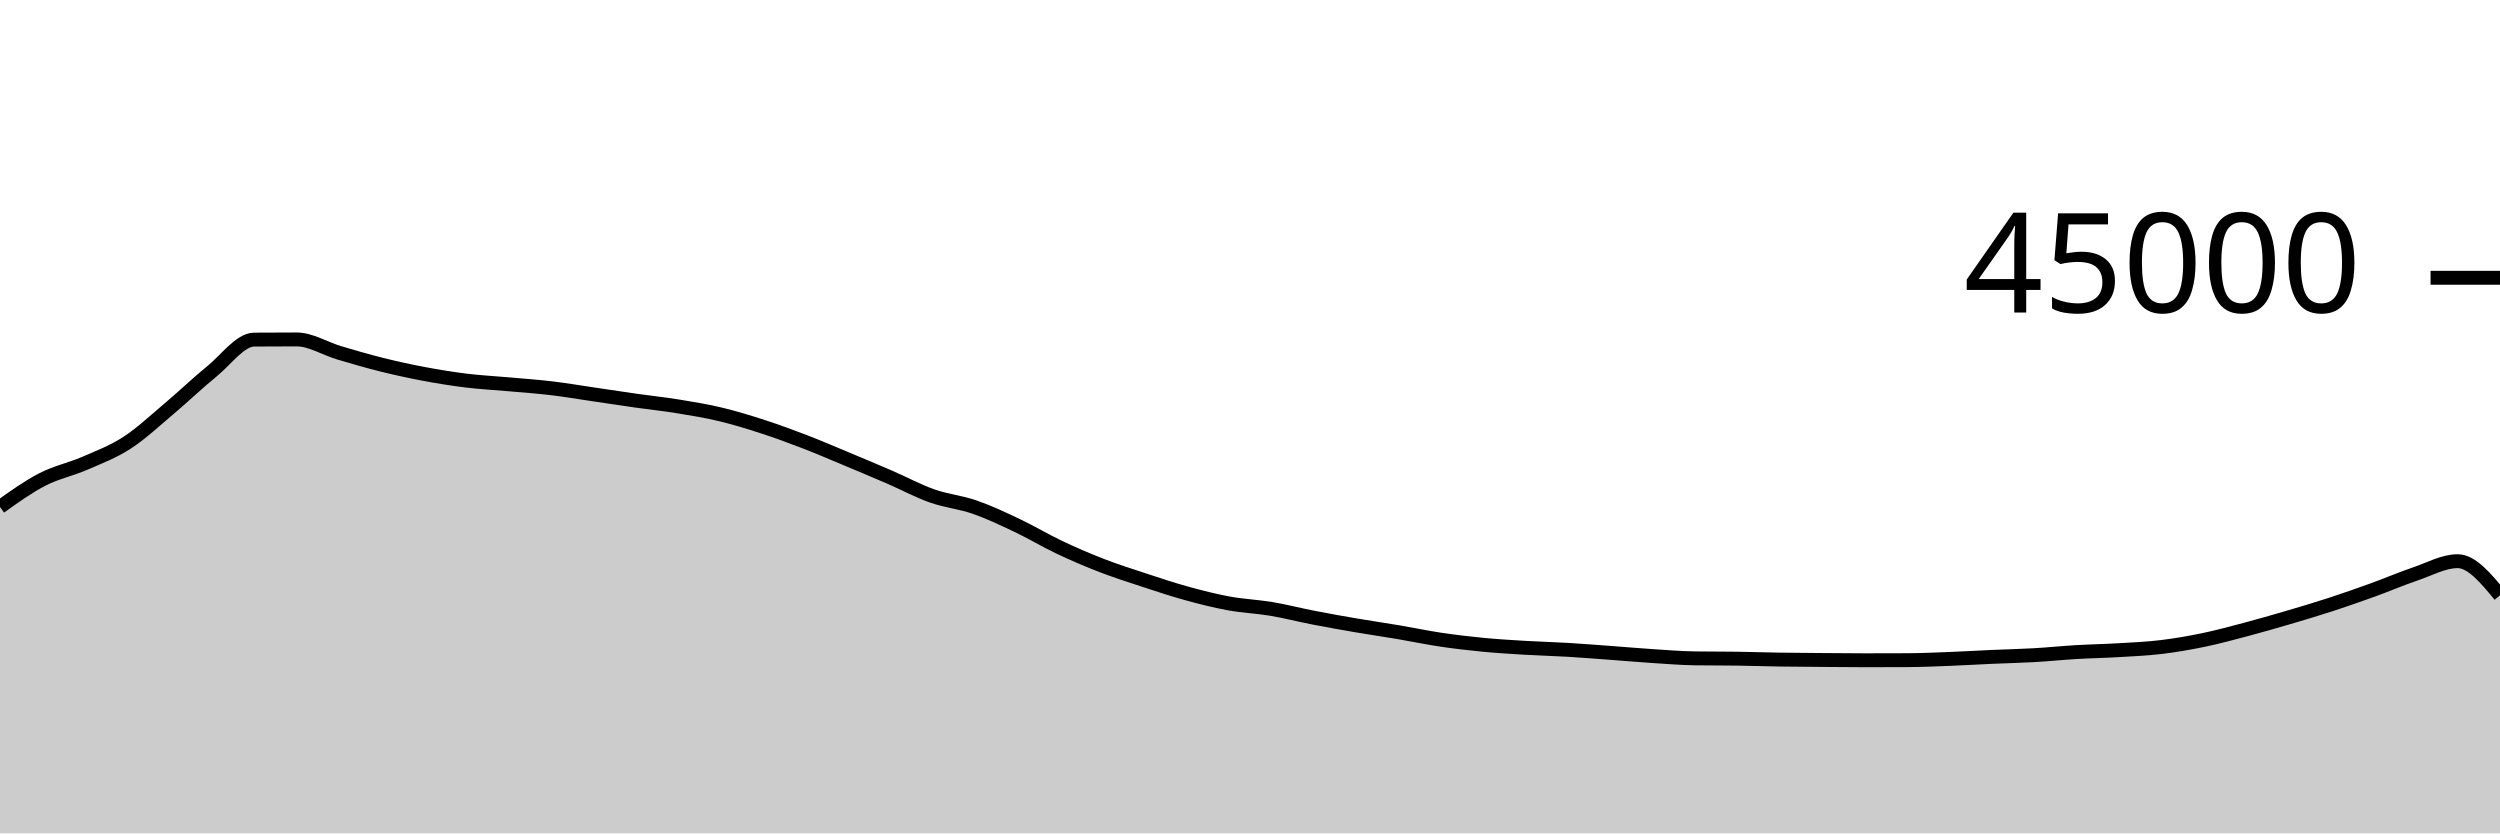
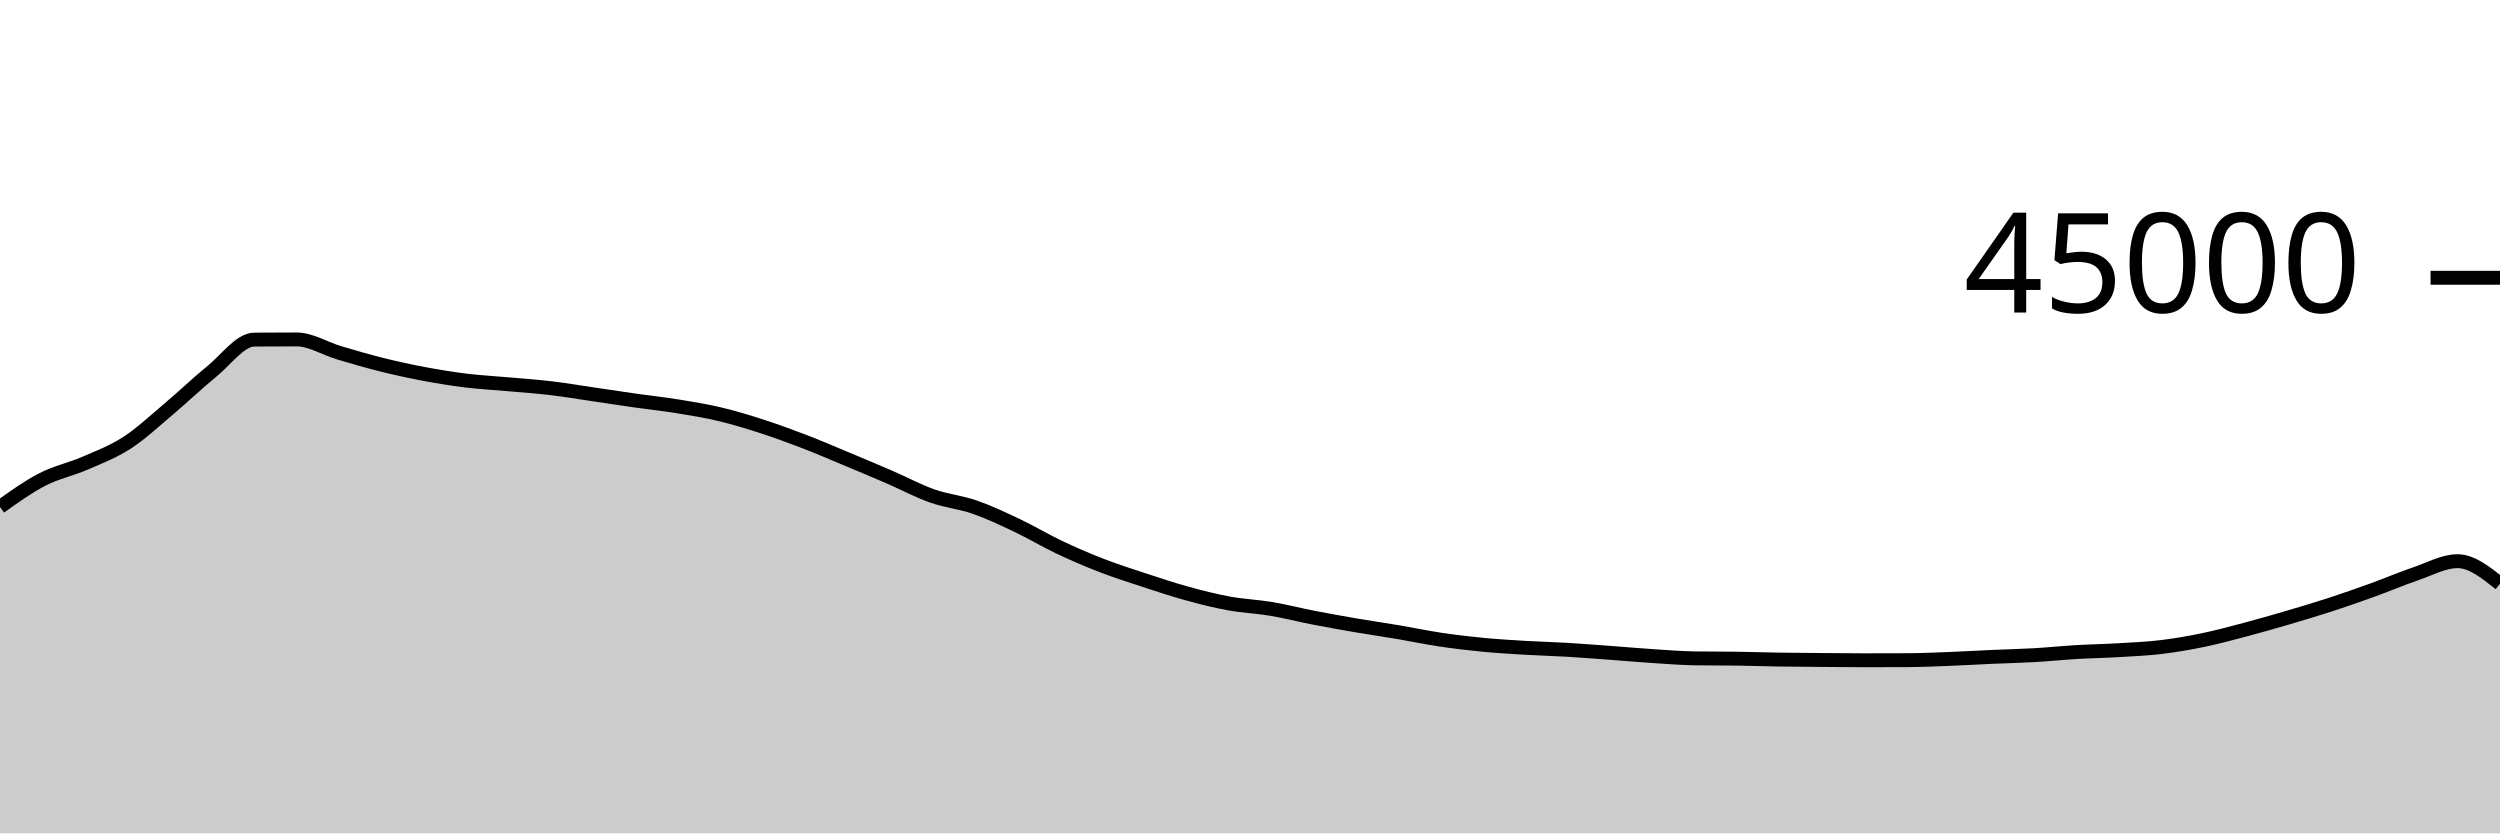
<svg xmlns="http://www.w3.org/2000/svg" viewBox="0 0 180 60">
  <g transform="translate(0,20)">
-     <path class="area" fill="rgba(0, 0, 0, 0.2)" d="M0,16.501C1.017,15.773,2.034,15.045,3.051,14.521C4.068,13.997,5.085,13.799,6.102,13.358C7.119,12.917,8.136,12.534,9.153,11.875C10.169,11.215,11.186,10.257,12.203,9.401C13.22,8.545,14.237,7.564,15.254,6.739C16.271,5.914,17.288,4.458,18.305,4.451C19.322,4.443,20.339,4.439,21.356,4.439C22.373,4.439,23.39,5.096,24.407,5.398C25.424,5.7,26.441,5.998,27.458,6.252C28.475,6.505,29.492,6.728,30.508,6.919C31.525,7.111,32.542,7.276,33.559,7.401C34.576,7.526,35.593,7.576,36.61,7.668C37.627,7.759,38.644,7.828,39.661,7.948C40.678,8.069,41.695,8.243,42.712,8.392C43.729,8.541,44.746,8.698,45.763,8.843C46.78,8.987,47.797,9.094,48.814,9.259C49.831,9.424,50.847,9.59,51.864,9.833C52.881,10.076,53.898,10.388,54.915,10.718C55.932,11.048,56.949,11.422,57.966,11.814C58.983,12.206,60,12.646,61.017,13.07C62.034,13.495,63.051,13.921,64.068,14.361C65.085,14.801,66.102,15.352,67.119,15.71C68.136,16.069,69.153,16.158,70.169,16.511C71.186,16.864,72.203,17.345,73.22,17.827C74.237,18.309,75.254,18.922,76.271,19.404C77.288,19.885,78.305,20.322,79.322,20.716C80.339,21.109,81.356,21.432,82.373,21.766C83.39,22.1,84.407,22.44,85.424,22.72C86.441,23,87.458,23.26,88.475,23.446C89.492,23.633,90.508,23.669,91.525,23.84C92.542,24.011,93.559,24.275,94.576,24.472C95.593,24.669,96.61,24.851,97.627,25.025C98.644,25.199,99.661,25.345,100.678,25.516C101.695,25.688,102.712,25.905,103.729,26.056C104.746,26.207,105.763,26.327,106.78,26.425C107.797,26.523,108.814,26.582,109.831,26.643C110.847,26.703,111.864,26.728,112.881,26.788C113.898,26.849,114.915,26.931,115.932,27.005C116.949,27.08,117.966,27.171,118.983,27.237C120,27.303,121.017,27.387,122.034,27.402C123.051,27.417,124.068,27.409,125.085,27.424C126.102,27.439,127.119,27.474,128.136,27.49C129.153,27.506,130.169,27.511,131.186,27.519C132.203,27.527,133.22,27.539,134.237,27.539C135.254,27.539,136.271,27.537,137.288,27.532C138.305,27.528,139.322,27.484,140.339,27.444C141.356,27.405,142.373,27.342,143.39,27.297C144.407,27.252,145.424,27.231,146.441,27.173C147.458,27.116,148.475,27.01,149.492,26.95C150.508,26.89,151.525,26.874,152.542,26.813C153.559,26.753,154.576,26.711,155.593,26.588C156.61,26.466,157.627,26.291,158.644,26.08C159.661,25.869,160.678,25.592,161.695,25.323C162.712,25.053,163.729,24.761,164.746,24.462C165.763,24.163,166.78,23.861,167.797,23.53C168.814,23.199,169.831,22.842,170.847,22.475C171.864,22.107,172.881,21.669,173.898,21.324C174.915,20.98,175.932,20.405,176.949,20.405C177.966,20.405,178.983,21.635,180,22.865L180,40C178.983,40,177.966,40,176.949,40C175.932,40,174.915,40,173.898,40C172.881,40,171.864,40,170.847,40C169.831,40,168.814,40,167.797,40C166.78,40,165.763,40,164.746,40C163.729,40,162.712,40,161.695,40C160.678,40,159.661,40,158.644,40C157.627,40,156.61,40,155.593,40C154.576,40,153.559,40,152.542,40C151.525,40,150.508,40,149.492,40C148.475,40,147.458,40,146.441,40C145.424,40,144.407,40,143.39,40C142.373,40,141.356,40,140.339,40C139.322,40,138.305,40,137.288,40C136.271,40,135.254,40,134.237,40C133.22,40,132.203,40,131.186,40C130.169,40,129.153,40,128.136,40C127.119,40,126.102,40,125.085,40C124.068,40,123.051,40,122.034,40C121.017,40,120,40,118.983,40C117.966,40,116.949,40,115.932,40C114.915,40,113.898,40,112.881,40C111.864,40,110.847,40,109.831,40C108.814,40,107.797,40,106.78,40C105.763,40,104.746,40,103.729,40C102.712,40,101.695,40,100.678,40C99.661,40,98.644,40,97.627,40C96.61,40,95.593,40,94.576,40C93.559,40,92.542,40,91.525,40C90.508,40,89.492,40,88.475,40C87.458,40,86.441,40,85.424,40C84.407,40,83.39,40,82.373,40C81.356,40,80.339,40,79.322,40C78.305,40,77.288,40,76.271,40C75.254,40,74.237,40,73.22,40C72.203,40,71.186,40,70.169,40C69.153,40,68.136,40,67.119,40C66.102,40,65.085,40,64.068,40C63.051,40,62.034,40,61.017,40C60,40,58.983,40,57.966,40C56.949,40,55.932,40,54.915,40C53.898,40,52.881,40,51.864,40C50.847,40,49.831,40,48.814,40C47.797,40,46.78,40,45.763,40C44.746,40,43.729,40,42.712,40C41.695,40,40.678,40,39.661,40C38.644,40,37.627,40,36.61,40C35.593,40,34.576,40,33.559,40C32.542,40,31.525,40,30.508,40C29.492,40,28.475,40,27.458,40C26.441,40,25.424,40,24.407,40C23.39,40,22.373,40,21.356,40C20.339,40,19.322,40,18.305,40C17.288,40,16.271,40,15.254,40C14.237,40,13.22,40,12.203,40C11.186,40,10.169,40,9.153,40C8.136,40,7.119,40,6.102,40C5.085,40,4.068,40,3.051,40C2.034,40,1.017,40,0,40Z" />
-     <path class="line" stroke="black" fill="none" d="M0,16.501C1.017,15.773,2.034,15.045,3.051,14.521C4.068,13.997,5.085,13.799,6.102,13.358C7.119,12.917,8.136,12.534,9.153,11.875C10.169,11.215,11.186,10.257,12.203,9.401C13.22,8.545,14.237,7.564,15.254,6.739C16.271,5.914,17.288,4.458,18.305,4.451C19.322,4.443,20.339,4.439,21.356,4.439C22.373,4.439,23.39,5.096,24.407,5.398C25.424,5.7,26.441,5.998,27.458,6.252C28.475,6.505,29.492,6.728,30.508,6.919C31.525,7.111,32.542,7.276,33.559,7.401C34.576,7.526,35.593,7.576,36.61,7.668C37.627,7.759,38.644,7.828,39.661,7.948C40.678,8.069,41.695,8.243,42.712,8.392C43.729,8.541,44.746,8.698,45.763,8.843C46.78,8.987,47.797,9.094,48.814,9.259C49.831,9.424,50.847,9.59,51.864,9.833C52.881,10.076,53.898,10.388,54.915,10.718C55.932,11.048,56.949,11.422,57.966,11.814C58.983,12.206,60,12.646,61.017,13.07C62.034,13.495,63.051,13.921,64.068,14.361C65.085,14.801,66.102,15.352,67.119,15.71C68.136,16.069,69.153,16.158,70.169,16.511C71.186,16.864,72.203,17.345,73.22,17.827C74.237,18.309,75.254,18.922,76.271,19.404C77.288,19.885,78.305,20.322,79.322,20.716C80.339,21.109,81.356,21.432,82.373,21.766C83.39,22.1,84.407,22.44,85.424,22.72C86.441,23,87.458,23.26,88.475,23.446C89.492,23.633,90.508,23.669,91.525,23.84C92.542,24.011,93.559,24.275,94.576,24.472C95.593,24.669,96.61,24.851,97.627,25.025C98.644,25.199,99.661,25.345,100.678,25.516C101.695,25.688,102.712,25.905,103.729,26.056C104.746,26.207,105.763,26.327,106.78,26.425C107.797,26.523,108.814,26.582,109.831,26.643C110.847,26.703,111.864,26.728,112.881,26.788C113.898,26.849,114.915,26.931,115.932,27.005C116.949,27.08,117.966,27.171,118.983,27.237C120,27.303,121.017,27.387,122.034,27.402C123.051,27.417,124.068,27.409,125.085,27.424C126.102,27.439,127.119,27.474,128.136,27.49C129.153,27.506,130.169,27.511,131.186,27.519C132.203,27.527,133.22,27.539,134.237,27.539C135.254,27.539,136.271,27.537,137.288,27.532C138.305,27.528,139.322,27.484,140.339,27.444C141.356,27.405,142.373,27.342,143.39,27.297C144.407,27.252,145.424,27.231,146.441,27.173C147.458,27.116,148.475,27.01,149.492,26.95C150.508,26.89,151.525,26.874,152.542,26.813C153.559,26.753,154.576,26.711,155.593,26.588C156.61,26.466,157.627,26.291,158.644,26.08C159.661,25.869,160.678,25.592,161.695,25.323C162.712,25.053,163.729,24.761,164.746,24.462C165.763,24.163,166.78,23.861,167.797,23.53C168.814,23.199,169.831,22.842,170.847,22.475C171.864,22.107,172.881,21.669,173.898,21.324C174.915,20.98,175.932,20.405,176.949,20.405C177.966,20.405,178.983,21.635,180,22.865" />
+     <path class="area" fill="rgba(0, 0, 0, 0.2)" d="M0,16.501C1.017,15.773,2.034,15.045,3.051,14.521C4.068,13.997,5.085,13.799,6.102,13.358C7.119,12.917,8.136,12.534,9.153,11.875C10.169,11.215,11.186,10.257,12.203,9.401C13.22,8.545,14.237,7.564,15.254,6.739C16.271,5.914,17.288,4.458,18.305,4.451C19.322,4.443,20.339,4.439,21.356,4.439C22.373,4.439,23.39,5.096,24.407,5.398C25.424,5.7,26.441,5.998,27.458,6.252C28.475,6.505,29.492,6.728,30.508,6.919C31.525,7.111,32.542,7.276,33.559,7.401C34.576,7.526,35.593,7.576,36.61,7.668C37.627,7.759,38.644,7.828,39.661,7.948C40.678,8.069,41.695,8.243,42.712,8.392C43.729,8.541,44.746,8.698,45.763,8.843C46.78,8.987,47.797,9.094,48.814,9.259C49.831,9.424,50.847,9.59,51.864,9.833C52.881,10.076,53.898,10.388,54.915,10.718C55.932,11.048,56.949,11.422,57.966,11.814C58.983,12.206,60,12.646,61.017,13.07C62.034,13.495,63.051,13.921,64.068,14.361C65.085,14.801,66.102,15.352,67.119,15.71C68.136,16.069,69.153,16.158,70.169,16.511C71.186,16.864,72.203,17.345,73.22,17.827C74.237,18.309,75.254,18.922,76.271,19.404C77.288,19.885,78.305,20.322,79.322,20.716C80.339,21.109,81.356,21.432,82.373,21.766C83.39,22.1,84.407,22.44,85.424,22.72C86.441,23,87.458,23.26,88.475,23.446C89.492,23.633,90.508,23.669,91.525,23.84C92.542,24.011,93.559,24.275,94.576,24.472C95.593,24.669,96.61,24.851,97.627,25.025C98.644,25.199,99.661,25.345,100.678,25.516C101.695,25.688,102.712,25.905,103.729,26.056C104.746,26.207,105.763,26.327,106.78,26.425C107.797,26.523,108.814,26.582,109.831,26.643C110.847,26.703,111.864,26.728,112.881,26.788C113.898,26.849,114.915,26.931,115.932,27.005C116.949,27.08,117.966,27.171,118.983,27.237C120,27.303,121.017,27.387,122.034,27.402C123.051,27.417,124.068,27.409,125.085,27.424C126.102,27.439,127.119,27.474,128.136,27.49C129.153,27.506,130.169,27.511,131.186,27.519C132.203,27.527,133.22,27.539,134.237,27.539C135.254,27.539,136.271,27.537,137.288,27.532C138.305,27.528,139.322,27.484,140.339,27.444C141.356,27.405,142.373,27.342,143.39,27.297C144.407,27.252,145.424,27.231,146.441,27.173C147.458,27.116,148.475,27.01,149.492,26.95C150.508,26.89,151.525,26.874,152.542,26.813C153.559,26.753,154.576,26.711,155.593,26.588C156.61,26.466,157.627,26.291,158.644,26.08C159.661,25.869,160.678,25.592,161.695,25.323C162.712,25.053,163.729,24.761,164.746,24.462C165.763,24.163,166.78,23.861,167.797,23.53C168.814,23.199,169.831,22.842,170.847,22.475C171.864,22.107,172.881,21.669,173.898,21.324C174.915,20.98,175.932,20.405,176.949,20.405C177.966,20.405,178.983,21.218,180,22.031L180,40C178.983,40,177.966,40,176.949,40C175.932,40,174.915,40,173.898,40C172.881,40,171.864,40,170.847,40C169.831,40,168.814,40,167.797,40C166.78,40,165.763,40,164.746,40C163.729,40,162.712,40,161.695,40C160.678,40,159.661,40,158.644,40C157.627,40,156.61,40,155.593,40C154.576,40,153.559,40,152.542,40C151.525,40,150.508,40,149.492,40C148.475,40,147.458,40,146.441,40C145.424,40,144.407,40,143.39,40C142.373,40,141.356,40,140.339,40C139.322,40,138.305,40,137.288,40C136.271,40,135.254,40,134.237,40C133.22,40,132.203,40,131.186,40C130.169,40,129.153,40,128.136,40C127.119,40,126.102,40,125.085,40C124.068,40,123.051,40,122.034,40C121.017,40,120,40,118.983,40C117.966,40,116.949,40,115.932,40C114.915,40,113.898,40,112.881,40C111.864,40,110.847,40,109.831,40C108.814,40,107.797,40,106.78,40C105.763,40,104.746,40,103.729,40C102.712,40,101.695,40,100.678,40C99.661,40,98.644,40,97.627,40C96.61,40,95.593,40,94.576,40C93.559,40,92.542,40,91.525,40C90.508,40,89.492,40,88.475,40C87.458,40,86.441,40,85.424,40C84.407,40,83.39,40,82.373,40C81.356,40,80.339,40,79.322,40C78.305,40,77.288,40,76.271,40C75.254,40,74.237,40,73.22,40C72.203,40,71.186,40,70.169,40C69.153,40,68.136,40,67.119,40C66.102,40,65.085,40,64.068,40C63.051,40,62.034,40,61.017,40C60,40,58.983,40,57.966,40C56.949,40,55.932,40,54.915,40C53.898,40,52.881,40,51.864,40C50.847,40,49.831,40,48.814,40C47.797,40,46.78,40,45.763,40C44.746,40,43.729,40,42.712,40C41.695,40,40.678,40,39.661,40C38.644,40,37.627,40,36.61,40C35.593,40,34.576,40,33.559,40C32.542,40,31.525,40,30.508,40C29.492,40,28.475,40,27.458,40C26.441,40,25.424,40,24.407,40C23.39,40,22.373,40,21.356,40C20.339,40,19.322,40,18.305,40C17.288,40,16.271,40,15.254,40C14.237,40,13.22,40,12.203,40C11.186,40,10.169,40,9.153,40C8.136,40,7.119,40,6.102,40C5.085,40,4.068,40,3.051,40C2.034,40,1.017,40,0,40Z" />
+     <path class="line" stroke="black" fill="none" d="M0,16.501C1.017,15.773,2.034,15.045,3.051,14.521C4.068,13.997,5.085,13.799,6.102,13.358C7.119,12.917,8.136,12.534,9.153,11.875C10.169,11.215,11.186,10.257,12.203,9.401C13.22,8.545,14.237,7.564,15.254,6.739C16.271,5.914,17.288,4.458,18.305,4.451C19.322,4.443,20.339,4.439,21.356,4.439C22.373,4.439,23.39,5.096,24.407,5.398C25.424,5.7,26.441,5.998,27.458,6.252C28.475,6.505,29.492,6.728,30.508,6.919C31.525,7.111,32.542,7.276,33.559,7.401C34.576,7.526,35.593,7.576,36.61,7.668C37.627,7.759,38.644,7.828,39.661,7.948C40.678,8.069,41.695,8.243,42.712,8.392C43.729,8.541,44.746,8.698,45.763,8.843C46.78,8.987,47.797,9.094,48.814,9.259C49.831,9.424,50.847,9.59,51.864,9.833C52.881,10.076,53.898,10.388,54.915,10.718C55.932,11.048,56.949,11.422,57.966,11.814C58.983,12.206,60,12.646,61.017,13.07C62.034,13.495,63.051,13.921,64.068,14.361C65.085,14.801,66.102,15.352,67.119,15.71C68.136,16.069,69.153,16.158,70.169,16.511C71.186,16.864,72.203,17.345,73.22,17.827C74.237,18.309,75.254,18.922,76.271,19.404C77.288,19.885,78.305,20.322,79.322,20.716C80.339,21.109,81.356,21.432,82.373,21.766C83.39,22.1,84.407,22.44,85.424,22.72C86.441,23,87.458,23.26,88.475,23.446C89.492,23.633,90.508,23.669,91.525,23.84C92.542,24.011,93.559,24.275,94.576,24.472C95.593,24.669,96.61,24.851,97.627,25.025C98.644,25.199,99.661,25.345,100.678,25.516C101.695,25.688,102.712,25.905,103.729,26.056C104.746,26.207,105.763,26.327,106.78,26.425C107.797,26.523,108.814,26.582,109.831,26.643C110.847,26.703,111.864,26.728,112.881,26.788C113.898,26.849,114.915,26.931,115.932,27.005C116.949,27.08,117.966,27.171,118.983,27.237C120,27.303,121.017,27.387,122.034,27.402C123.051,27.417,124.068,27.409,125.085,27.424C126.102,27.439,127.119,27.474,128.136,27.49C129.153,27.506,130.169,27.511,131.186,27.519C132.203,27.527,133.22,27.539,134.237,27.539C135.254,27.539,136.271,27.537,137.288,27.532C138.305,27.528,139.322,27.484,140.339,27.444C141.356,27.405,142.373,27.342,143.39,27.297C144.407,27.252,145.424,27.231,146.441,27.173C147.458,27.116,148.475,27.01,149.492,26.95C150.508,26.89,151.525,26.874,152.542,26.813C153.559,26.753,154.576,26.711,155.593,26.588C156.61,26.466,157.627,26.291,158.644,26.08C159.661,25.869,160.678,25.592,161.695,25.323C162.712,25.053,163.729,24.761,164.746,24.462C165.763,24.163,166.78,23.861,167.797,23.53C168.814,23.199,169.831,22.842,170.847,22.475C171.864,22.107,172.881,21.669,173.898,21.324C174.915,20.98,175.932,20.405,176.949,20.405C177.966,20.405,178.983,21.218,180,22.031" />
    <path class="axis-ceiling" stroke-width="1" stroke="black" fill="none" d="M175,0L180,0" />
    <text class="axis-ceiling-label" font-family="sans-serif" text-anchor="end" font-size="10px" x="170" y="2.5">45000</text>
  </g>
</svg>
